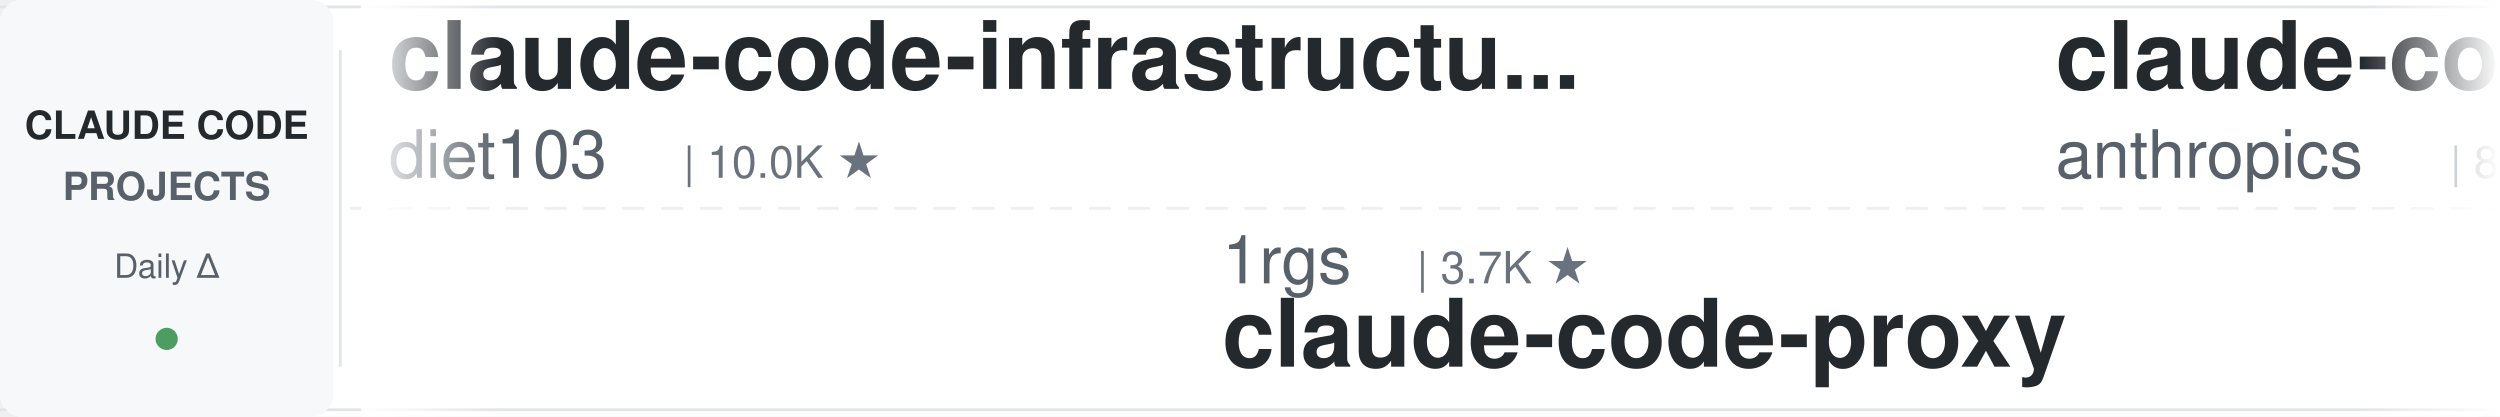
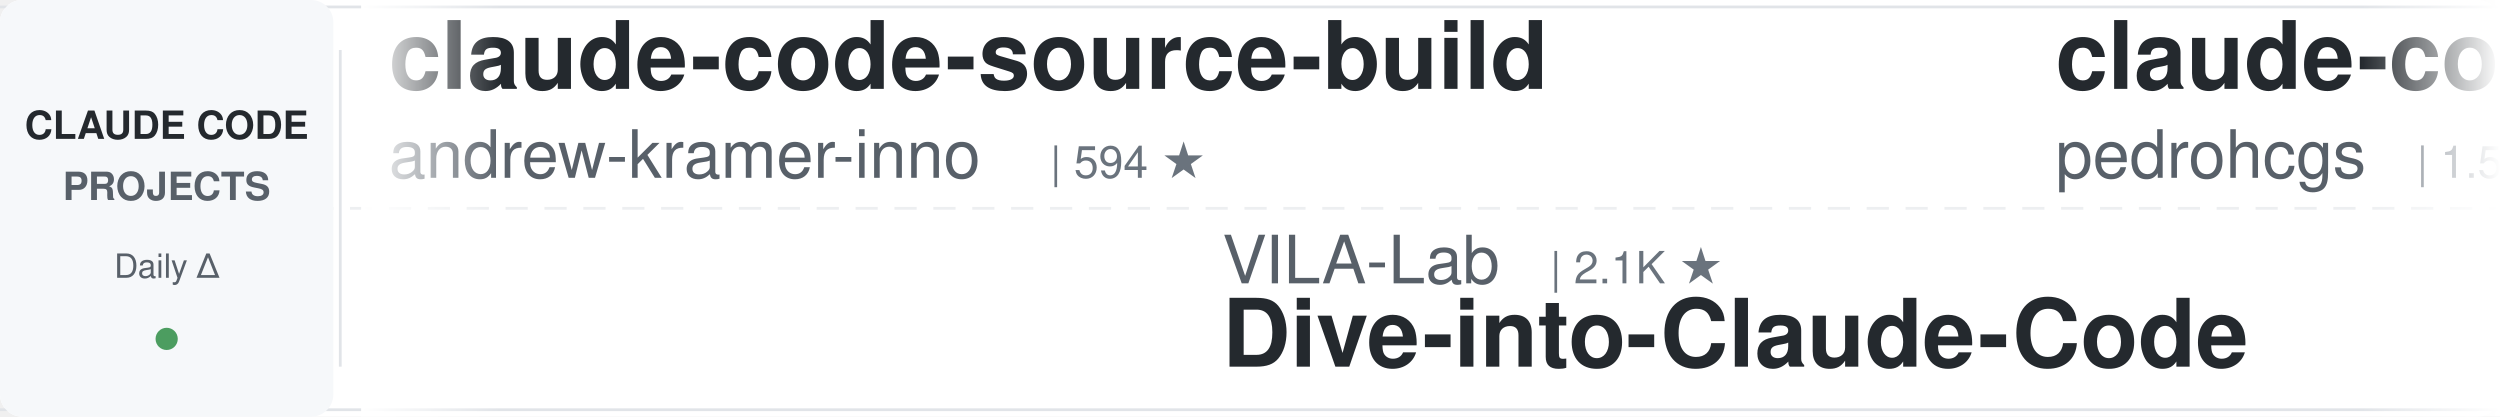
<svg xmlns="http://www.w3.org/2000/svg" width="900" height="150">
  <defs>
    <linearGradient id="awesomeLeftFade" x1="0%" y1="0%" x2="100%" y2="0%">
      <stop offset="0%" style="stop-color:#ffffff;stop-opacity:1" />
      <stop offset="100%" style="stop-color:#ffffff;stop-opacity:0" />
    </linearGradient>
    <linearGradient id="awesomeRightFade" x1="0%" y1="0%" x2="100%" y2="0%">
      <stop offset="0%" style="stop-color:#ffffff;stop-opacity:0" />
      <stop offset="100%" style="stop-color:#ffffff;stop-opacity:1" />
    </linearGradient>
  </defs>
  <rect width="900" height="150" fill="#ffffff" rx="8" />
  <rect x="0" y="2" width="900" height="1" fill="#e1e4e8" />
  <rect x="0" y="147" width="900" height="1" fill="#e1e4e8" />
  <line x1="0" y1="75" x2="900" y2="75" stroke="#e1e4e8" stroke-width="1" stroke-dasharray="8 6" opacity="0.6" />
  <rect x="0" y="0" width="120" height="150" fill="#f6f8fa" rx="8" />
  <text x="60" y="50" font-family="-apple-system, BlinkMacSystemFont, 'Segoe UI', Helvetica, Arial, sans-serif" font-size="14" font-weight="600" fill="#24292e" text-anchor="middle">CLAUDE CODE</text>
  <text x="60" y="72" font-family="-apple-system, BlinkMacSystemFont, 'Segoe UI', Helvetica, Arial, sans-serif" font-size="14" font-weight="600" fill="#586069" text-anchor="middle">PROJECTS</text>
  <text x="60" y="100" font-family="-apple-system, BlinkMacSystemFont, 'Segoe UI', Helvetica, Arial, sans-serif" font-size="12" font-weight="500" fill="#586069" text-anchor="middle">Daily Δ</text>
  <circle cx="60" cy="122" r="4" fill="#22863a" opacity="0.8" />
  <rect x="122" y="18" width="1" height="114" fill="#e1e4e8" />
  <clipPath id="awesomeTickerClip">
    <rect x="130" y="0" width="770" height="150" />
  </clipPath>
  <g clip-path="url(#awesomeTickerClip)">
    <g id="awesomeTickerItems">
      <animateTransform attributeName="transform" attributeType="XML" type="translate" from="0 0" to="-3000 0" dur="54s" repeatCount="indefinite" />
      <g transform="translate(0, 0)">
-         <text x="140" y="32" font-family="-apple-system, BlinkMacSystemFont, 'Segoe UI', Helvetica, Arial, sans-serif" font-size="34" font-weight="600" fill="#24292e">claude-code-infrastructu...</text>
-         <text x="140" y="64" font-family="-apple-system, BlinkMacSystemFont, 'Segoe UI', Helvetica, Arial, sans-serif" font-size="24" font-weight="400" fill="#586069">diet103</text>
-         <text x="246" y="64" font-family="-apple-system, BlinkMacSystemFont, 'Segoe UI', Helvetica, Arial, sans-serif" font-size="16" font-weight="500" fill="#6a737d">| 10.0K ★</text>
+         <text x="140" y="32" font-family="-apple-system, BlinkMacSystemFont, 'Segoe UI', Helvetica, Arial, sans-serif" font-size="34" font-weight="600" fill="#24292e">claude-code-source-build</text>
+         <text x="140" y="64" font-family="-apple-system, BlinkMacSystemFont, 'Segoe UI', Helvetica, Arial, sans-serif" font-size="24" font-weight="400" fill="#586069">andrew-kramer-inno</text>
+         <text x="378" y="64" font-family="-apple-system, BlinkMacSystemFont, 'Segoe UI', Helvetica, Arial, sans-serif" font-size="16" font-weight="500" fill="#6a737d">| 594 ★</text>
      </g>
      <g transform="translate(300, 0)">
-         <text x="140" y="102" font-family="-apple-system, BlinkMacSystemFont, 'Segoe UI', Helvetica, Arial, sans-serif" font-size="24" font-weight="400" fill="#586069">1rgs</text>
-         <text x="210" y="102" font-family="-apple-system, BlinkMacSystemFont, 'Segoe UI', Helvetica, Arial, sans-serif" font-size="16" font-weight="500" fill="#6a737d">| 3.7K ★</text>
-         <text x="140" y="132" font-family="-apple-system, BlinkMacSystemFont, 'Segoe UI', Helvetica, Arial, sans-serif" font-size="34" font-weight="600" fill="#24292e">claude-code-proxy</text>
+         <text x="140" y="102" font-family="-apple-system, BlinkMacSystemFont, 'Segoe UI', Helvetica, Arial, sans-serif" font-size="24" font-weight="400" fill="#586069">VILA-Lab</text>
+         <text x="258" y="102" font-family="-apple-system, BlinkMacSystemFont, 'Segoe UI', Helvetica, Arial, sans-serif" font-size="16" font-weight="500" fill="#6a737d">| 2.1K ★</text>
+         <text x="140" y="132" font-family="-apple-system, BlinkMacSystemFont, 'Segoe UI', Helvetica, Arial, sans-serif" font-size="34" font-weight="600" fill="#24292e">Dive-into-Claude-Code</text>
      </g>
      <g transform="translate(600, 0)">
-         <text x="140" y="32" font-family="-apple-system, BlinkMacSystemFont, 'Segoe UI', Helvetica, Arial, sans-serif" font-size="34" font-weight="600" fill="#24292e">claude-code-action</text>
-         <text x="140" y="64" font-family="-apple-system, BlinkMacSystemFont, 'Segoe UI', Helvetica, Arial, sans-serif" font-size="24" font-weight="400" fill="#586069">anthropics</text>
-         <text x="282" y="64" font-family="-apple-system, BlinkMacSystemFont, 'Segoe UI', Helvetica, Arial, sans-serif" font-size="16" font-weight="500" fill="#6a737d">| 8.7K ★</text>
+         <text x="140" y="32" font-family="-apple-system, BlinkMacSystemFont, 'Segoe UI', Helvetica, Arial, sans-serif" font-size="34" font-weight="600" fill="#24292e">claude-code-my-workflow</text>
+         <text x="140" y="64" font-family="-apple-system, BlinkMacSystemFont, 'Segoe UI', Helvetica, Arial, sans-serif" font-size="24" font-weight="400" fill="#586069">pedrohcgs</text>
+         <text x="270" y="64" font-family="-apple-system, BlinkMacSystemFont, 'Segoe UI', Helvetica, Arial, sans-serif" font-size="16" font-weight="500" fill="#6a737d">| 1.5K ★</text>
      </g>
      <g transform="translate(900, 0)">
-         <text x="140" y="102" font-family="-apple-system, BlinkMacSystemFont, 'Segoe UI', Helvetica, Arial, sans-serif" font-size="24" font-weight="400" fill="#586069">777genius</text>
-         <text x="270" y="102" font-family="-apple-system, BlinkMacSystemFont, 'Segoe UI', Helvetica, Arial, sans-serif" font-size="16" font-weight="500" fill="#6a737d">| 926 ★</text>
-         <text x="140" y="132" font-family="-apple-system, BlinkMacSystemFont, 'Segoe UI', Helvetica, Arial, sans-serif" font-size="34" font-weight="600" fill="#24292e">claude-code-source-code</text>
+         <text x="140" y="102" font-family="-apple-system, BlinkMacSystemFont, 'Segoe UI', Helvetica, Arial, sans-serif" font-size="24" font-weight="400" fill="#586069">lorryjovens-hub</text>
+         <text x="342" y="102" font-family="-apple-system, BlinkMacSystemFont, 'Segoe UI', Helvetica, Arial, sans-serif" font-size="16" font-weight="500" fill="#6a737d">| 1.7K ★</text>
+         <text x="419" y="102" font-family="-apple-system, BlinkMacSystemFont, 'Segoe UI', Helvetica, Arial, sans-serif" font-size="16" font-weight="500" fill="#22863a"> +1</text>
+         <text x="140" y="132" font-family="-apple-system, BlinkMacSystemFont, 'Segoe UI', Helvetica, Arial, sans-serif" font-size="34" font-weight="600" fill="#24292e">claude-code-rust</text>
      </g>
      <g transform="translate(1200, 0)">
-         <text x="140" y="32" font-family="-apple-system, BlinkMacSystemFont, 'Segoe UI', Helvetica, Arial, sans-serif" font-size="34" font-weight="600" fill="#24292e">claude-code-plugins-plus...</text>
-         <text x="140" y="64" font-family="-apple-system, BlinkMacSystemFont, 'Segoe UI', Helvetica, Arial, sans-serif" font-size="24" font-weight="400" fill="#586069">jeremylongshore</text>
-         <text x="342" y="64" font-family="-apple-system, BlinkMacSystemFont, 'Segoe UI', Helvetica, Arial, sans-serif" font-size="16" font-weight="500" fill="#6a737d">| 2.7K ★</text>
+         <text x="140" y="32" font-family="-apple-system, BlinkMacSystemFont, 'Segoe UI', Helvetica, Arial, sans-serif" font-size="34" font-weight="600" fill="#24292e">claude-code-hub</text>
+         <text x="140" y="64" font-family="-apple-system, BlinkMacSystemFont, 'Segoe UI', Helvetica, Arial, sans-serif" font-size="24" font-weight="400" fill="#586069">ding113</text>
+         <text x="246" y="64" font-family="-apple-system, BlinkMacSystemFont, 'Segoe UI', Helvetica, Arial, sans-serif" font-size="16" font-weight="500" fill="#6a737d">| 3.3K ★</text>
      </g>
      <g transform="translate(1500, 0)">
-         <text x="140" y="102" font-family="-apple-system, BlinkMacSystemFont, 'Segoe UI', Helvetica, Arial, sans-serif" font-size="24" font-weight="400" fill="#586069">shareAI-lab</text>
-         <text x="294" y="102" font-family="-apple-system, BlinkMacSystemFont, 'Segoe UI', Helvetica, Arial, sans-serif" font-size="16" font-weight="500" fill="#6a737d">| 74.9K ★</text>
-         <text x="380" y="102" font-family="-apple-system, BlinkMacSystemFont, 'Segoe UI', Helvetica, Arial, sans-serif" font-size="16" font-weight="500" fill="#22863a"> +10</text>
-         <text x="140" y="132" font-family="-apple-system, BlinkMacSystemFont, 'Segoe UI', Helvetica, Arial, sans-serif" font-size="34" font-weight="600" fill="#24292e">learn-claude-code</text>
+         <text x="140" y="102" font-family="-apple-system, BlinkMacSystemFont, 'Segoe UI', Helvetica, Arial, sans-serif" font-size="24" font-weight="400" fill="#586069">edmund-io</text>
+         <text x="270" y="102" font-family="-apple-system, BlinkMacSystemFont, 'Segoe UI', Helvetica, Arial, sans-serif" font-size="16" font-weight="500" fill="#6a737d">| 1.5K ★</text>
+         <text x="140" y="132" font-family="-apple-system, BlinkMacSystemFont, 'Segoe UI', Helvetica, Arial, sans-serif" font-size="34" font-weight="600" fill="#24292e">edmunds-claude-code</text>
      </g>
      <g transform="translate(1800, 0)">
-         <text x="140" y="32" font-family="-apple-system, BlinkMacSystemFont, 'Segoe UI', Helvetica, Arial, sans-serif" font-size="34" font-weight="600" fill="#24292e">andrej-karpathy-skills</text>
-         <text x="140" y="64" font-family="-apple-system, BlinkMacSystemFont, 'Segoe UI', Helvetica, Arial, sans-serif" font-size="24" font-weight="400" fill="#586069">multica-ai</text>
-         <text x="282" y="64" font-family="-apple-system, BlinkMacSystemFont, 'Segoe UI', Helvetica, Arial, sans-serif" font-size="16" font-weight="500" fill="#6a737d">| 205.0K ★</text>
-         <text x="377" y="64" font-family="-apple-system, BlinkMacSystemFont, 'Segoe UI', Helvetica, Arial, sans-serif" font-size="16" font-weight="500" fill="#22863a"> +37</text>
+         <text x="140" y="32" font-family="-apple-system, BlinkMacSystemFont, 'Segoe UI', Helvetica, Arial, sans-serif" font-size="34" font-weight="600" fill="#24292e">claude-code-local</text>
+         <text x="140" y="64" font-family="-apple-system, BlinkMacSystemFont, 'Segoe UI', Helvetica, Arial, sans-serif" font-size="24" font-weight="400" fill="#586069">nicedreamzapp</text>
+         <text x="318" y="64" font-family="-apple-system, BlinkMacSystemFont, 'Segoe UI', Helvetica, Arial, sans-serif" font-size="16" font-weight="500" fill="#6a737d">| 3.2K ★</text>
      </g>
      <g transform="translate(2100, 0)">
-         <text x="140" y="102" font-family="-apple-system, BlinkMacSystemFont, 'Segoe UI', Helvetica, Arial, sans-serif" font-size="24" font-weight="400" fill="#586069">shanraisshan</text>
-         <text x="306" y="102" font-family="-apple-system, BlinkMacSystemFont, 'Segoe UI', Helvetica, Arial, sans-serif" font-size="16" font-weight="500" fill="#6a737d">| 64.8K ★</text>
-         <text x="392" y="102" font-family="-apple-system, BlinkMacSystemFont, 'Segoe UI', Helvetica, Arial, sans-serif" font-size="16" font-weight="500" fill="#cb2431"> -1</text>
-         <text x="140" y="132" font-family="-apple-system, BlinkMacSystemFont, 'Segoe UI', Helvetica, Arial, sans-serif" font-size="34" font-weight="600" fill="#24292e">claude-code-best-practic...</text>
+         <text x="140" y="102" font-family="-apple-system, BlinkMacSystemFont, 'Segoe UI', Helvetica, Arial, sans-serif" font-size="24" font-weight="400" fill="#586069">RichardAtCT</text>
+         <text x="294" y="102" font-family="-apple-system, BlinkMacSystemFont, 'Segoe UI', Helvetica, Arial, sans-serif" font-size="16" font-weight="500" fill="#6a737d">| 2.8K ★</text>
+         <text x="140" y="132" font-family="-apple-system, BlinkMacSystemFont, 'Segoe UI', Helvetica, Arial, sans-serif" font-size="34" font-weight="600" fill="#24292e">claude-code-telegram</text>
      </g>
      <g transform="translate(2400, 0)">
-         <text x="140" y="32" font-family="-apple-system, BlinkMacSystemFont, 'Segoe UI', Helvetica, Arial, sans-serif" font-size="34" font-weight="600" fill="#24292e">claude-code-base-action</text>
-         <text x="140" y="64" font-family="-apple-system, BlinkMacSystemFont, 'Segoe UI', Helvetica, Arial, sans-serif" font-size="24" font-weight="400" fill="#586069">anthropics</text>
-         <text x="282" y="64" font-family="-apple-system, BlinkMacSystemFont, 'Segoe UI', Helvetica, Arial, sans-serif" font-size="16" font-weight="500" fill="#6a737d">| 950 ★</text>
+         <text x="140" y="32" font-family="-apple-system, BlinkMacSystemFont, 'Segoe UI', Helvetica, Arial, sans-serif" font-size="34" font-weight="600" fill="#24292e">claude-code-video-toolki...</text>
+         <text x="140" y="64" font-family="-apple-system, BlinkMacSystemFont, 'Segoe UI', Helvetica, Arial, sans-serif" font-size="24" font-weight="400" fill="#586069">digitalsamba</text>
+         <text x="306" y="64" font-family="-apple-system, BlinkMacSystemFont, 'Segoe UI', Helvetica, Arial, sans-serif" font-size="16" font-weight="500" fill="#6a737d">| 2.0K ★</text>
      </g>
      <g transform="translate(2700, 0)">
-         <text x="140" y="102" font-family="-apple-system, BlinkMacSystemFont, 'Segoe UI', Helvetica, Arial, sans-serif" font-size="24" font-weight="400" fill="#586069">Chachamaru127</text>
-         <text x="318" y="102" font-family="-apple-system, BlinkMacSystemFont, 'Segoe UI', Helvetica, Arial, sans-serif" font-size="16" font-weight="500" fill="#6a737d">| 3.1K ★</text>
-         <text x="140" y="132" font-family="-apple-system, BlinkMacSystemFont, 'Segoe UI', Helvetica, Arial, sans-serif" font-size="34" font-weight="600" fill="#24292e">claude-code-harness</text>
+         <text x="140" y="102" font-family="-apple-system, BlinkMacSystemFont, 'Segoe UI', Helvetica, Arial, sans-serif" font-size="24" font-weight="400" fill="#586069">LING71671</text>
+         <text x="270" y="102" font-family="-apple-system, BlinkMacSystemFont, 'Segoe UI', Helvetica, Arial, sans-serif" font-size="16" font-weight="500" fill="#6a737d">| 945 ★</text>
+         <text x="140" y="132" font-family="-apple-system, BlinkMacSystemFont, 'Segoe UI', Helvetica, Arial, sans-serif" font-size="34" font-weight="600" fill="#24292e">Open-ClaudeCode</text>
      </g>
      <g transform="translate(3000, 0)">
-         <text x="140" y="32" font-family="-apple-system, BlinkMacSystemFont, 'Segoe UI', Helvetica, Arial, sans-serif" font-size="34" font-weight="600" fill="#24292e">claude-code-infrastructu...</text>
-         <text x="140" y="64" font-family="-apple-system, BlinkMacSystemFont, 'Segoe UI', Helvetica, Arial, sans-serif" font-size="24" font-weight="400" fill="#586069">diet103</text>
-         <text x="246" y="64" font-family="-apple-system, BlinkMacSystemFont, 'Segoe UI', Helvetica, Arial, sans-serif" font-size="16" font-weight="500" fill="#6a737d">| 10.0K ★</text>
+         <text x="140" y="32" font-family="-apple-system, BlinkMacSystemFont, 'Segoe UI', Helvetica, Arial, sans-serif" font-size="34" font-weight="600" fill="#24292e">claude-code-source-build</text>
+         <text x="140" y="64" font-family="-apple-system, BlinkMacSystemFont, 'Segoe UI', Helvetica, Arial, sans-serif" font-size="24" font-weight="400" fill="#586069">andrew-kramer-inno</text>
+         <text x="378" y="64" font-family="-apple-system, BlinkMacSystemFont, 'Segoe UI', Helvetica, Arial, sans-serif" font-size="16" font-weight="500" fill="#6a737d">| 594 ★</text>
      </g>
      <g transform="translate(3300, 0)">
-         <text x="140" y="102" font-family="-apple-system, BlinkMacSystemFont, 'Segoe UI', Helvetica, Arial, sans-serif" font-size="24" font-weight="400" fill="#586069">1rgs</text>
-         <text x="210" y="102" font-family="-apple-system, BlinkMacSystemFont, 'Segoe UI', Helvetica, Arial, sans-serif" font-size="16" font-weight="500" fill="#6a737d">| 3.7K ★</text>
-         <text x="140" y="132" font-family="-apple-system, BlinkMacSystemFont, 'Segoe UI', Helvetica, Arial, sans-serif" font-size="34" font-weight="600" fill="#24292e">claude-code-proxy</text>
+         <text x="140" y="102" font-family="-apple-system, BlinkMacSystemFont, 'Segoe UI', Helvetica, Arial, sans-serif" font-size="24" font-weight="400" fill="#586069">VILA-Lab</text>
+         <text x="258" y="102" font-family="-apple-system, BlinkMacSystemFont, 'Segoe UI', Helvetica, Arial, sans-serif" font-size="16" font-weight="500" fill="#6a737d">| 2.1K ★</text>
+         <text x="140" y="132" font-family="-apple-system, BlinkMacSystemFont, 'Segoe UI', Helvetica, Arial, sans-serif" font-size="34" font-weight="600" fill="#24292e">Dive-into-Claude-Code</text>
      </g>
      <g transform="translate(3600, 0)">
-         <text x="140" y="32" font-family="-apple-system, BlinkMacSystemFont, 'Segoe UI', Helvetica, Arial, sans-serif" font-size="34" font-weight="600" fill="#24292e">claude-code-action</text>
-         <text x="140" y="64" font-family="-apple-system, BlinkMacSystemFont, 'Segoe UI', Helvetica, Arial, sans-serif" font-size="24" font-weight="400" fill="#586069">anthropics</text>
-         <text x="282" y="64" font-family="-apple-system, BlinkMacSystemFont, 'Segoe UI', Helvetica, Arial, sans-serif" font-size="16" font-weight="500" fill="#6a737d">| 8.7K ★</text>
+         <text x="140" y="32" font-family="-apple-system, BlinkMacSystemFont, 'Segoe UI', Helvetica, Arial, sans-serif" font-size="34" font-weight="600" fill="#24292e">claude-code-my-workflow</text>
+         <text x="140" y="64" font-family="-apple-system, BlinkMacSystemFont, 'Segoe UI', Helvetica, Arial, sans-serif" font-size="24" font-weight="400" fill="#586069">pedrohcgs</text>
+         <text x="270" y="64" font-family="-apple-system, BlinkMacSystemFont, 'Segoe UI', Helvetica, Arial, sans-serif" font-size="16" font-weight="500" fill="#6a737d">| 1.5K ★</text>
      </g>
      <g transform="translate(3900, 0)">
-         <text x="140" y="102" font-family="-apple-system, BlinkMacSystemFont, 'Segoe UI', Helvetica, Arial, sans-serif" font-size="24" font-weight="400" fill="#586069">777genius</text>
-         <text x="270" y="102" font-family="-apple-system, BlinkMacSystemFont, 'Segoe UI', Helvetica, Arial, sans-serif" font-size="16" font-weight="500" fill="#6a737d">| 926 ★</text>
-         <text x="140" y="132" font-family="-apple-system, BlinkMacSystemFont, 'Segoe UI', Helvetica, Arial, sans-serif" font-size="34" font-weight="600" fill="#24292e">claude-code-source-code</text>
+         <text x="140" y="102" font-family="-apple-system, BlinkMacSystemFont, 'Segoe UI', Helvetica, Arial, sans-serif" font-size="24" font-weight="400" fill="#586069">lorryjovens-hub</text>
+         <text x="342" y="102" font-family="-apple-system, BlinkMacSystemFont, 'Segoe UI', Helvetica, Arial, sans-serif" font-size="16" font-weight="500" fill="#6a737d">| 1.7K ★</text>
+         <text x="419" y="102" font-family="-apple-system, BlinkMacSystemFont, 'Segoe UI', Helvetica, Arial, sans-serif" font-size="16" font-weight="500" fill="#22863a"> +1</text>
+         <text x="140" y="132" font-family="-apple-system, BlinkMacSystemFont, 'Segoe UI', Helvetica, Arial, sans-serif" font-size="34" font-weight="600" fill="#24292e">claude-code-rust</text>
      </g>
    </g>
  </g>
  <rect x="130" y="0" width="50" height="150" fill="url(#awesomeLeftFade)" />
  <rect x="850" y="0" width="50" height="150" fill="url(#awesomeRightFade)" />
</svg>
